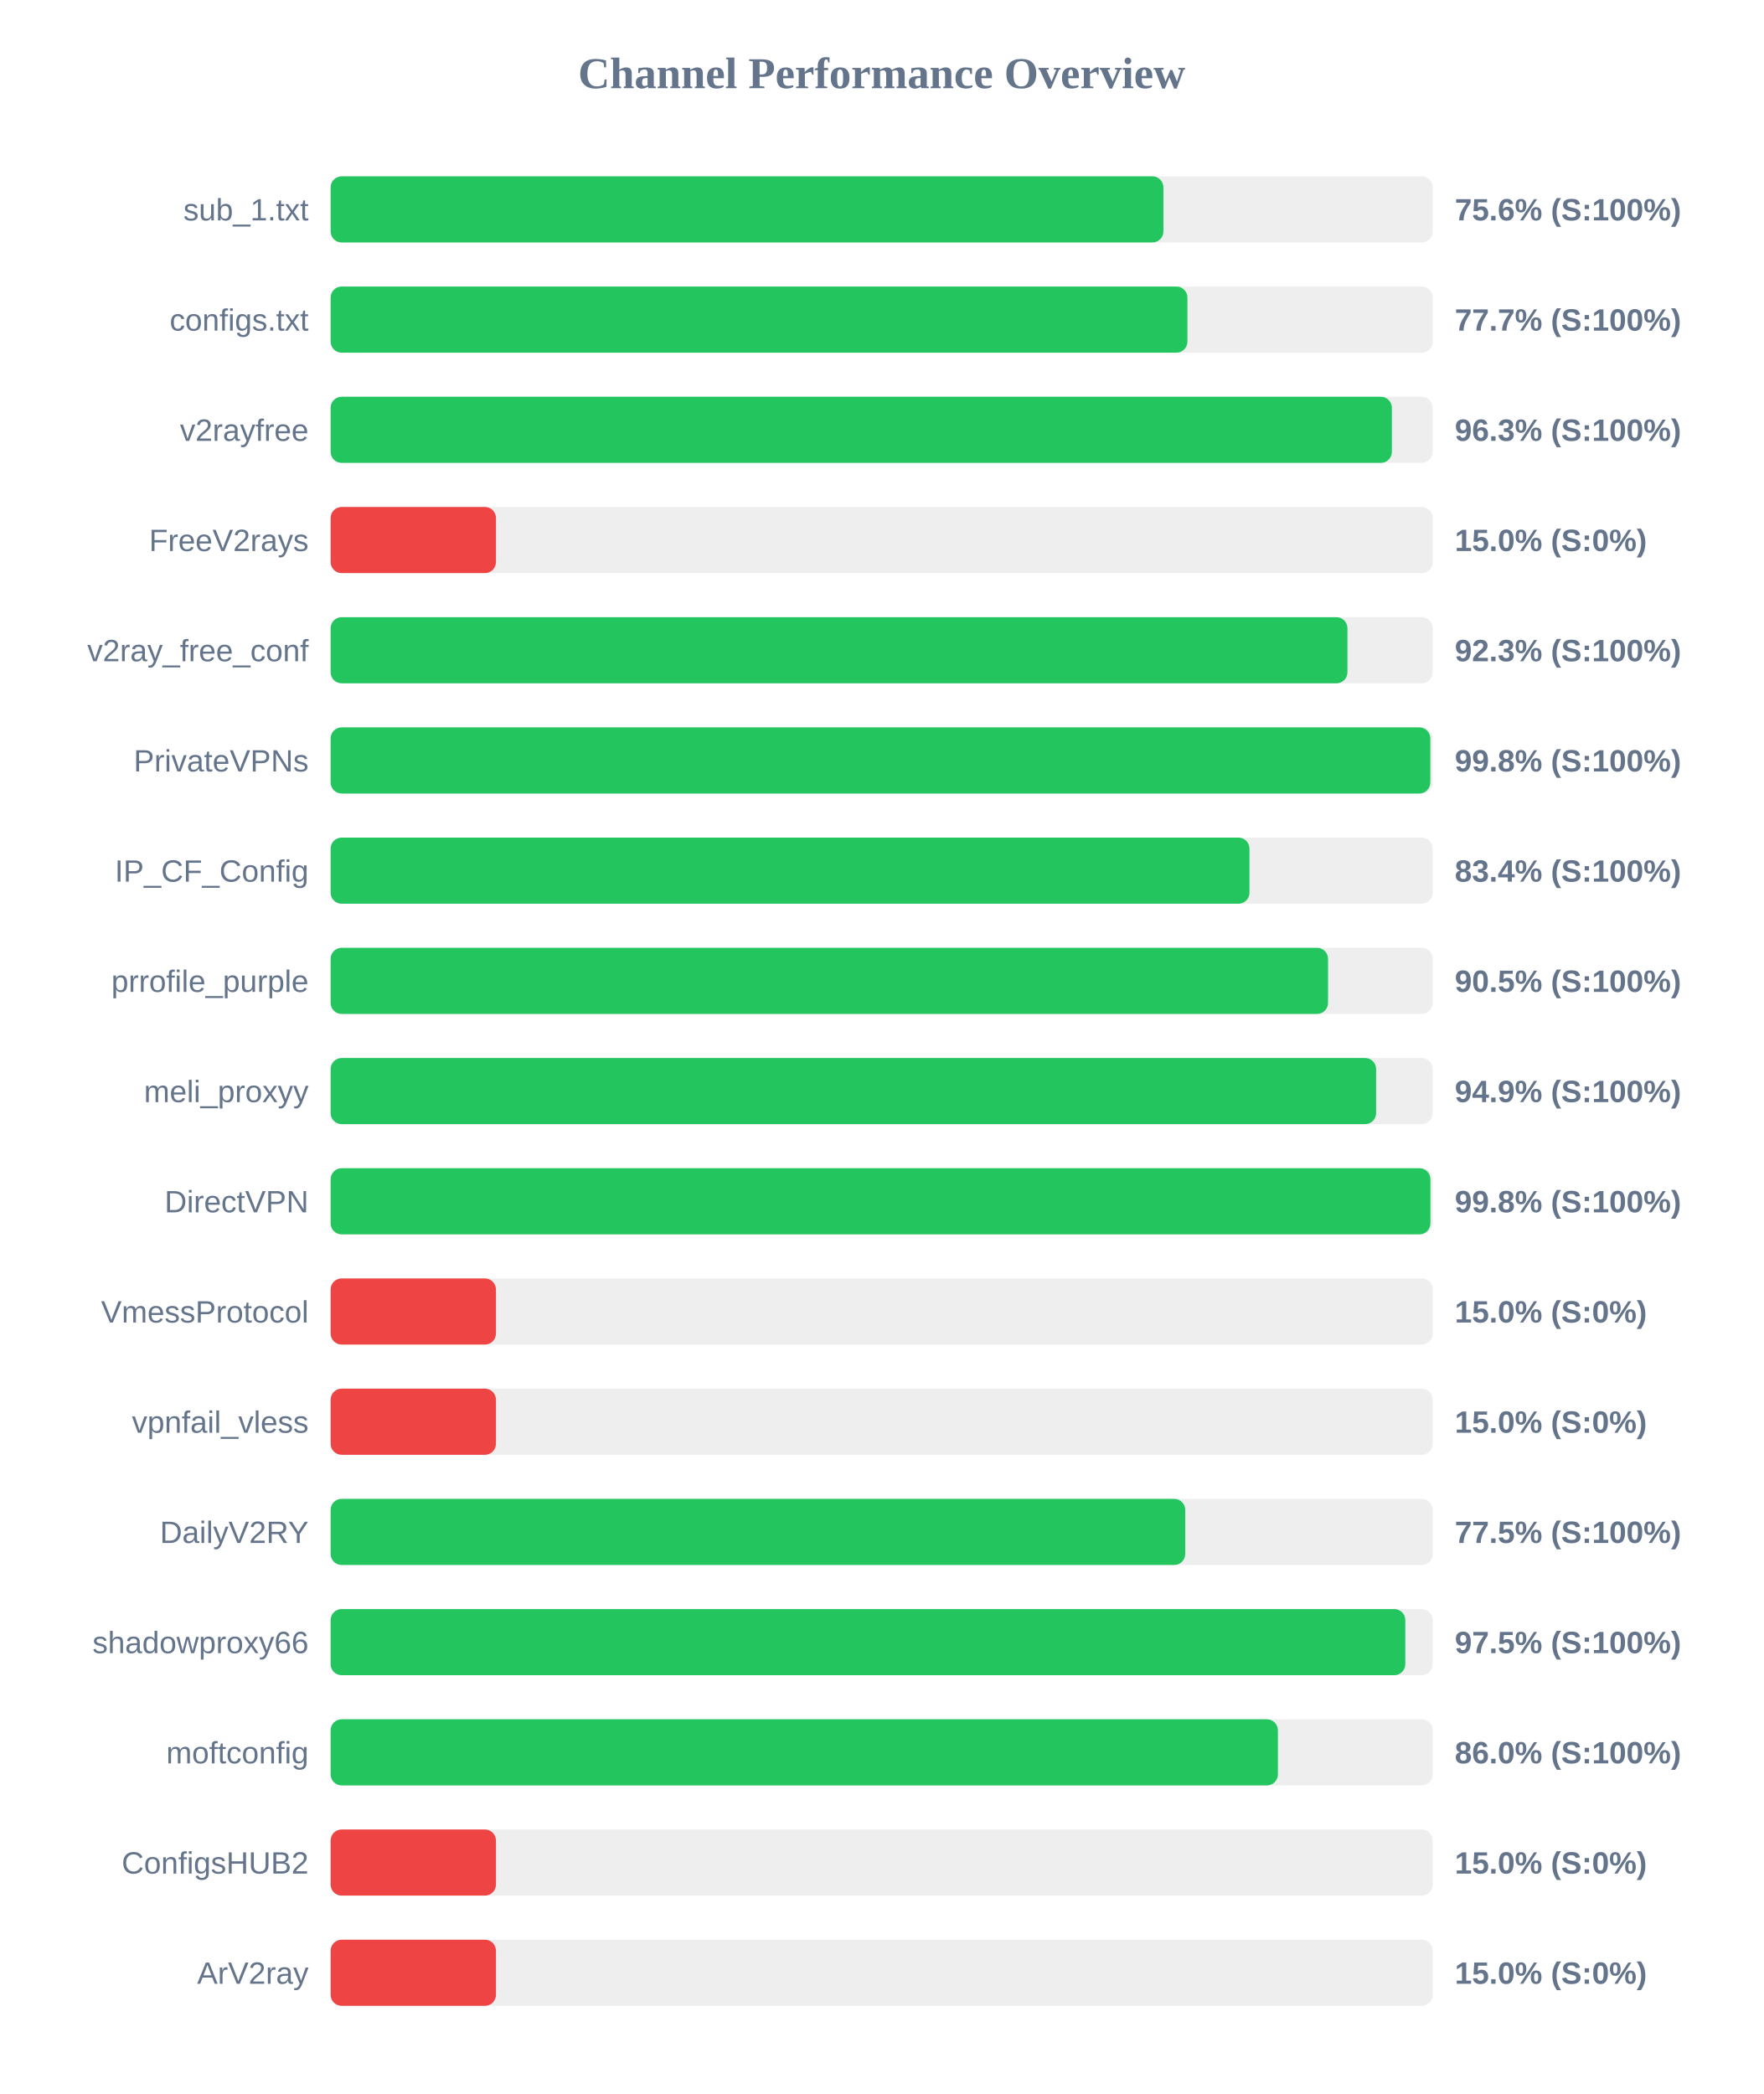
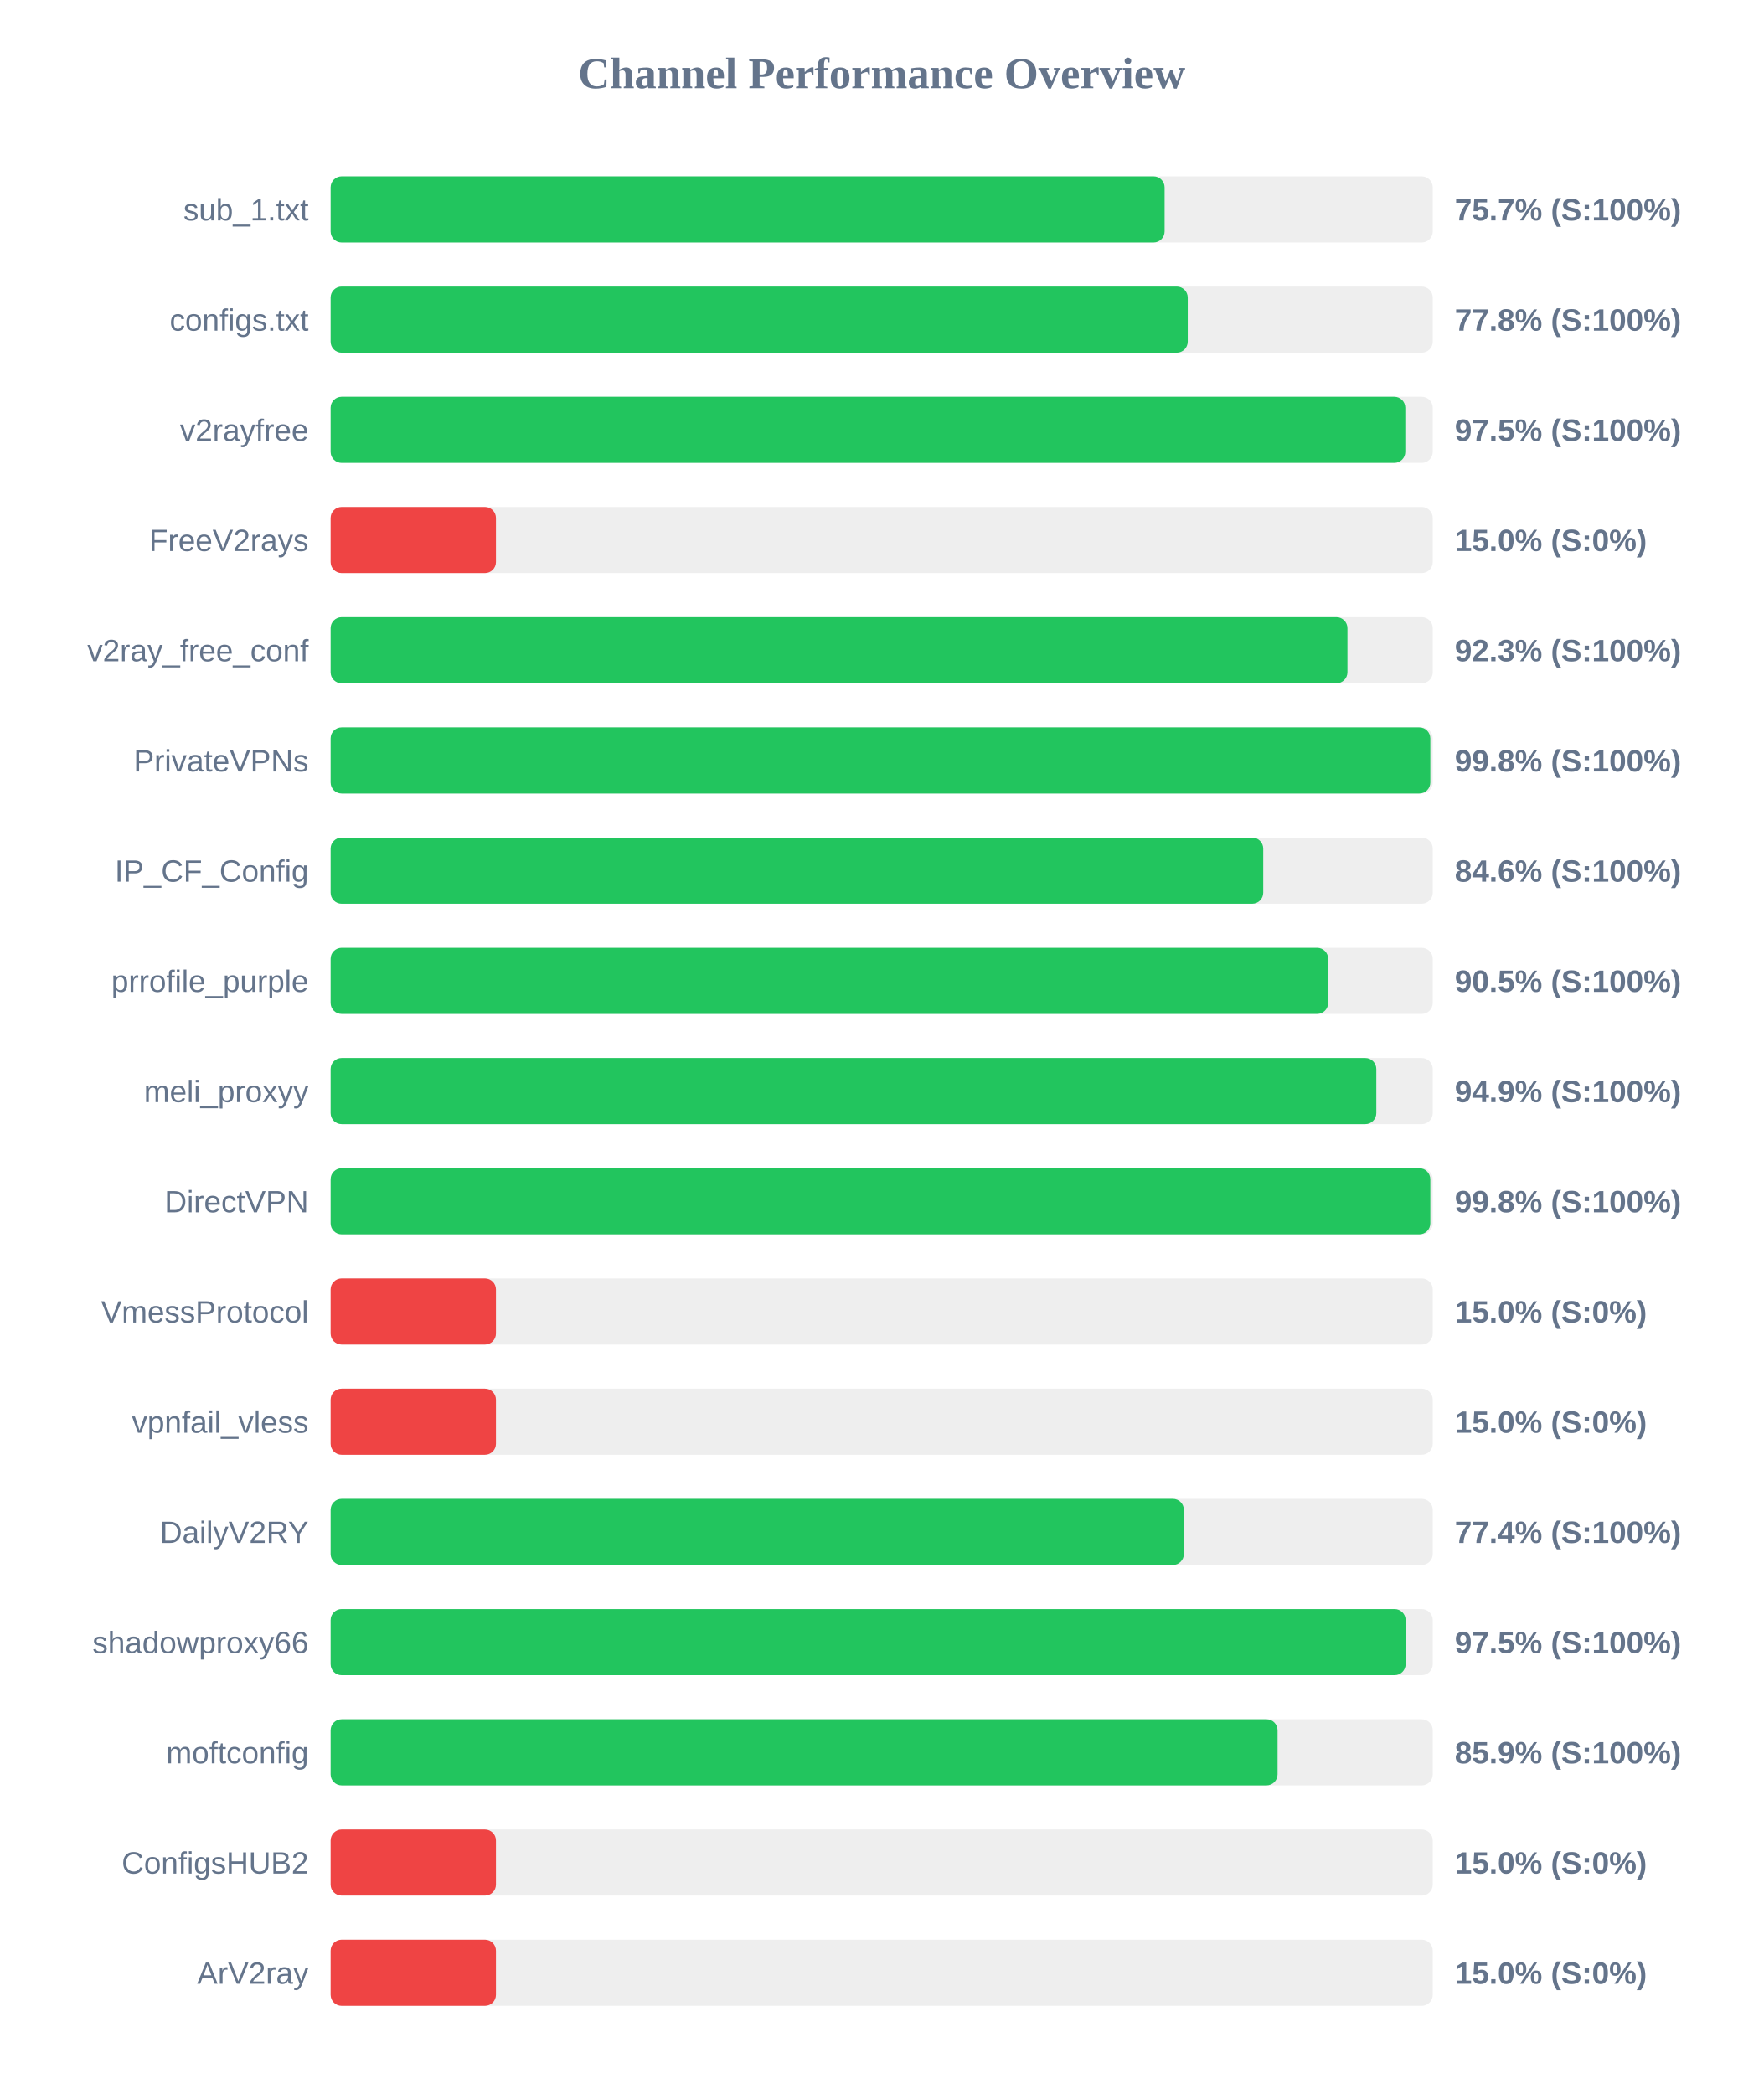
<svg xmlns="http://www.w3.org/2000/svg" width="800" height="950" version="1.1">
  <style>
        .row { font: 14px Arial; fill: #64748b; }
        .score { font: bold 14px Arial; fill: #64748b; }
    </style>
  <text x="400" y="40" text-anchor="middle" font-size="20px" font-weight="bold" fill="#64748b">Channel Performance Overview</text>
  <rect x="150" y="80" width="500" height="30" fill="#eee" rx="5" />
-   <rect x="150" y="80" width="377.8" height="30" fill="#22c55e" rx="5" />
+   <rect x="150" y="80" width="378.35" height="30" fill="#22c55e" rx="5" />
  <text x="140" y="100" text-anchor="end" class="row">sub_1.txt</text>
-   <text x="660" y="100" text-anchor="start" class="score">75.6% (S:100%)</text>
+   <text x="660" y="100" text-anchor="start" class="score">75.7% (S:100%)</text>
  <rect x="150" y="130" width="500" height="30" fill="#eee" rx="5" />
-   <rect x="150" y="130" width="388.7" height="30" fill="#22c55e" rx="5" />
+   <rect x="150" y="130" width="388.85" height="30" fill="#22c55e" rx="5" />
  <text x="140" y="150" text-anchor="end" class="row">configs.txt</text>
-   <text x="660" y="150" text-anchor="start" class="score">77.7% (S:100%)</text>
+   <text x="660" y="150" text-anchor="start" class="score">77.8% (S:100%)</text>
  <rect x="150" y="180" width="500" height="30" fill="#eee" rx="5" />
-   <rect x="150" y="180" width="481.45" height="30" fill="#22c55e" rx="5" />
+   <rect x="150" y="180" width="487.55" height="30" fill="#22c55e" rx="5" />
  <text x="140" y="200" text-anchor="end" class="row">v2rayfree</text>
-   <text x="660" y="200" text-anchor="start" class="score">96.3% (S:100%)</text>
+   <text x="660" y="200" text-anchor="start" class="score">97.5% (S:100%)</text>
  <rect x="150" y="230" width="500" height="30" fill="#eee" rx="5" />
  <rect x="150" y="230" width="75.0" height="30" fill="#ef4444" rx="5" />
  <text x="140" y="250" text-anchor="end" class="row">FreeV2rays</text>
  <text x="660" y="250" text-anchor="start" class="score">15.0% (S:0%)</text>
  <rect x="150" y="280" width="500" height="30" fill="#eee" rx="5" />
  <rect x="150" y="280" width="461.3" height="30" fill="#22c55e" rx="5" />
  <text x="140" y="300" text-anchor="end" class="row">v2ray_free_conf</text>
  <text x="660" y="300" text-anchor="start" class="score">92.3% (S:100%)</text>
  <rect x="150" y="330" width="500" height="30" fill="#eee" rx="5" />
  <rect x="150" y="330" width="498.9" height="30" fill="#22c55e" rx="5" />
  <text x="140" y="350" text-anchor="end" class="row">PrivateVPNs</text>
  <text x="660" y="350" text-anchor="start" class="score">99.8% (S:100%)</text>
  <rect x="150" y="380" width="500" height="30" fill="#eee" rx="5" />
-   <rect x="150" y="380" width="416.85" height="30" fill="#22c55e" rx="5" />
+   <rect x="150" y="380" width="423.1" height="30" fill="#22c55e" rx="5" />
  <text x="140" y="400" text-anchor="end" class="row">IP_CF_Config</text>
-   <text x="660" y="400" text-anchor="start" class="score">83.4% (S:100%)</text>
+   <text x="660" y="400" text-anchor="start" class="score">84.6% (S:100%)</text>
  <rect x="150" y="430" width="500" height="30" fill="#eee" rx="5" />
-   <rect x="150" y="430" width="452.5" height="30" fill="#22c55e" rx="5" />
+   <rect x="150" y="430" width="452.55" height="30" fill="#22c55e" rx="5" />
  <text x="140" y="450" text-anchor="end" class="row">prrofile_purple</text>
  <text x="660" y="450" text-anchor="start" class="score">90.5% (S:100%)</text>
  <rect x="150" y="480" width="500" height="30" fill="#eee" rx="5" />
-   <rect x="150" y="480" width="474.3" height="30" fill="#22c55e" rx="5" />
+   <rect x="150" y="480" width="474.4" height="30" fill="#22c55e" rx="5" />
  <text x="140" y="500" text-anchor="end" class="row">meli_proxyy</text>
  <text x="660" y="500" text-anchor="start" class="score">94.9% (S:100%)</text>
  <rect x="150" y="530" width="500" height="30" fill="#eee" rx="5" />
-   <rect x="150" y="530" width="498.95" height="30" fill="#22c55e" rx="5" />
+   <rect x="150" y="530" width="498.9" height="30" fill="#22c55e" rx="5" />
  <text x="140" y="550" text-anchor="end" class="row">DirectVPN</text>
  <text x="660" y="550" text-anchor="start" class="score">99.8% (S:100%)</text>
  <rect x="150" y="580" width="500" height="30" fill="#eee" rx="5" />
  <rect x="150" y="580" width="75.0" height="30" fill="#ef4444" rx="5" />
  <text x="140" y="600" text-anchor="end" class="row">VmessProtocol</text>
  <text x="660" y="600" text-anchor="start" class="score">15.0% (S:0%)</text>
  <rect x="150" y="630" width="500" height="30" fill="#eee" rx="5" />
  <rect x="150" y="630" width="75.0" height="30" fill="#ef4444" rx="5" />
  <text x="140" y="650" text-anchor="end" class="row">vpnfail_vless</text>
  <text x="660" y="650" text-anchor="start" class="score">15.0% (S:0%)</text>
  <rect x="150" y="680" width="500" height="30" fill="#eee" rx="5" />
-   <rect x="150" y="680" width="387.7" height="30" fill="#22c55e" rx="5" />
+   <rect x="150" y="680" width="387.1" height="30" fill="#22c55e" rx="5" />
  <text x="140" y="700" text-anchor="end" class="row">DailyV2RY</text>
-   <text x="660" y="700" text-anchor="start" class="score">77.5% (S:100%)</text>
+   <text x="660" y="700" text-anchor="start" class="score">77.4% (S:100%)</text>
  <rect x="150" y="730" width="500" height="30" fill="#eee" rx="5" />
-   <rect x="150" y="730" width="487.55" height="30" fill="#22c55e" rx="5" />
+   <rect x="150" y="730" width="487.7" height="30" fill="#22c55e" rx="5" />
  <text x="140" y="750" text-anchor="end" class="row">shadowproxy66</text>
  <text x="660" y="750" text-anchor="start" class="score">97.5% (S:100%)</text>
  <rect x="150" y="780" width="500" height="30" fill="#eee" rx="5" />
-   <rect x="150" y="780" width="429.75" height="30" fill="#22c55e" rx="5" />
+   <rect x="150" y="780" width="429.6" height="30" fill="#22c55e" rx="5" />
  <text x="140" y="800" text-anchor="end" class="row">moftconfig</text>
-   <text x="660" y="800" text-anchor="start" class="score">86.0% (S:100%)</text>
+   <text x="660" y="800" text-anchor="start" class="score">85.9% (S:100%)</text>
  <rect x="150" y="830" width="500" height="30" fill="#eee" rx="5" />
  <rect x="150" y="830" width="75.0" height="30" fill="#ef4444" rx="5" />
  <text x="140" y="850" text-anchor="end" class="row">ConfigsHUB2</text>
  <text x="660" y="850" text-anchor="start" class="score">15.0% (S:0%)</text>
  <rect x="150" y="880" width="500" height="30" fill="#eee" rx="5" />
  <rect x="150" y="880" width="75.0" height="30" fill="#ef4444" rx="5" />
  <text x="140" y="900" text-anchor="end" class="row">ArV2ray</text>
  <text x="660" y="900" text-anchor="start" class="score">15.0% (S:0%)</text>
</svg>
